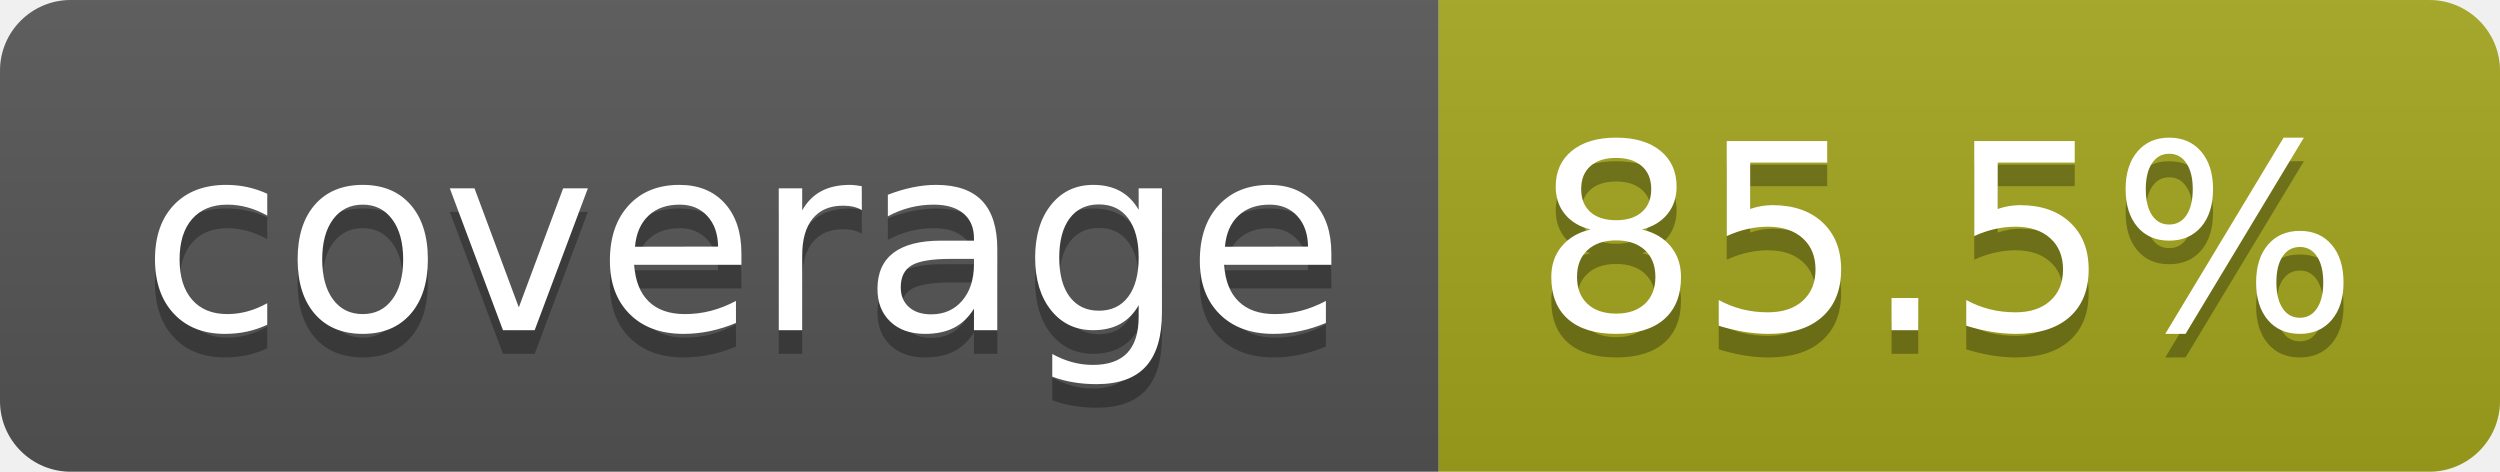
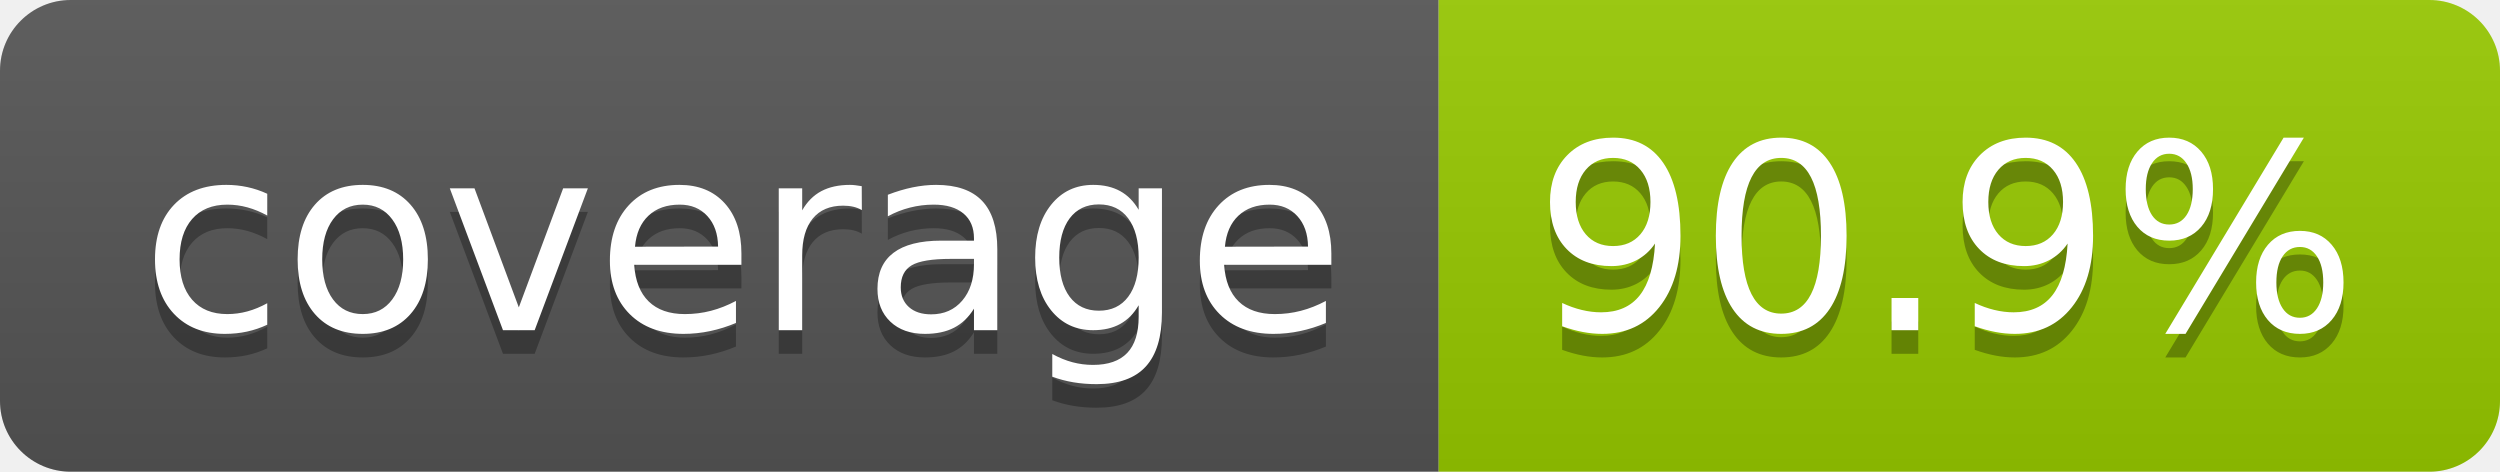
- <svg xmlns="http://www.w3.org/2000/svg" width="106" height="20" role="img" aria-label="coverage: 85.5%">
+ <svg xmlns="http://www.w3.org/2000/svg" width="106" height="20" role="img" aria-label="coverage: 90.9%">
  <linearGradient id="s" x2="0" y2="100%">
    <stop offset="0" stop-color="#bbb" stop-opacity=".1" />
    <stop offset="1" stop-opacity=".1" />
  </linearGradient>
  <clipPath id="r">
    <rect width="106" height="20" rx="3" fill="#fff" />
  </clipPath>
  <g clip-path="url(#r)">
    <rect width="61" height="20" fill="#555" />
-     <rect x="61" width="45" height="20" fill="#a4a61d" />
+     <rect x="61" width="45" height="20" fill="#97ca00" />
    <rect width="106" height="20" fill="url(#s)" />
  </g>
  <g fill="#fff" text-anchor="middle" font-family="Verdana,Geneva,DejaVu Sans,sans-serif" text-rendering="geometricPrecision" font-size="110">
    <text aria-hidden="true" x="315" y="150" fill="#010101" fill-opacity=".3" transform="scale(.1)" textLength="510">coverage</text>
    <text x="315" y="140" transform="scale(.1)" fill="#fff" textLength="510">coverage</text>
-     <text aria-hidden="true" x="825" y="150" fill="#010101" fill-opacity=".3" transform="scale(.1)" textLength="350">85.5%</text>
-     <text x="825" y="140" transform="scale(.1)" fill="#fff" textLength="350">85.5%</text>
+     <text aria-hidden="true" x="825" y="150" fill="#010101" fill-opacity=".3" transform="scale(.1)" textLength="350">90.9%</text>
+     <text x="825" y="140" transform="scale(.1)" fill="#fff" textLength="350">90.9%</text>
  </g>
</svg>
